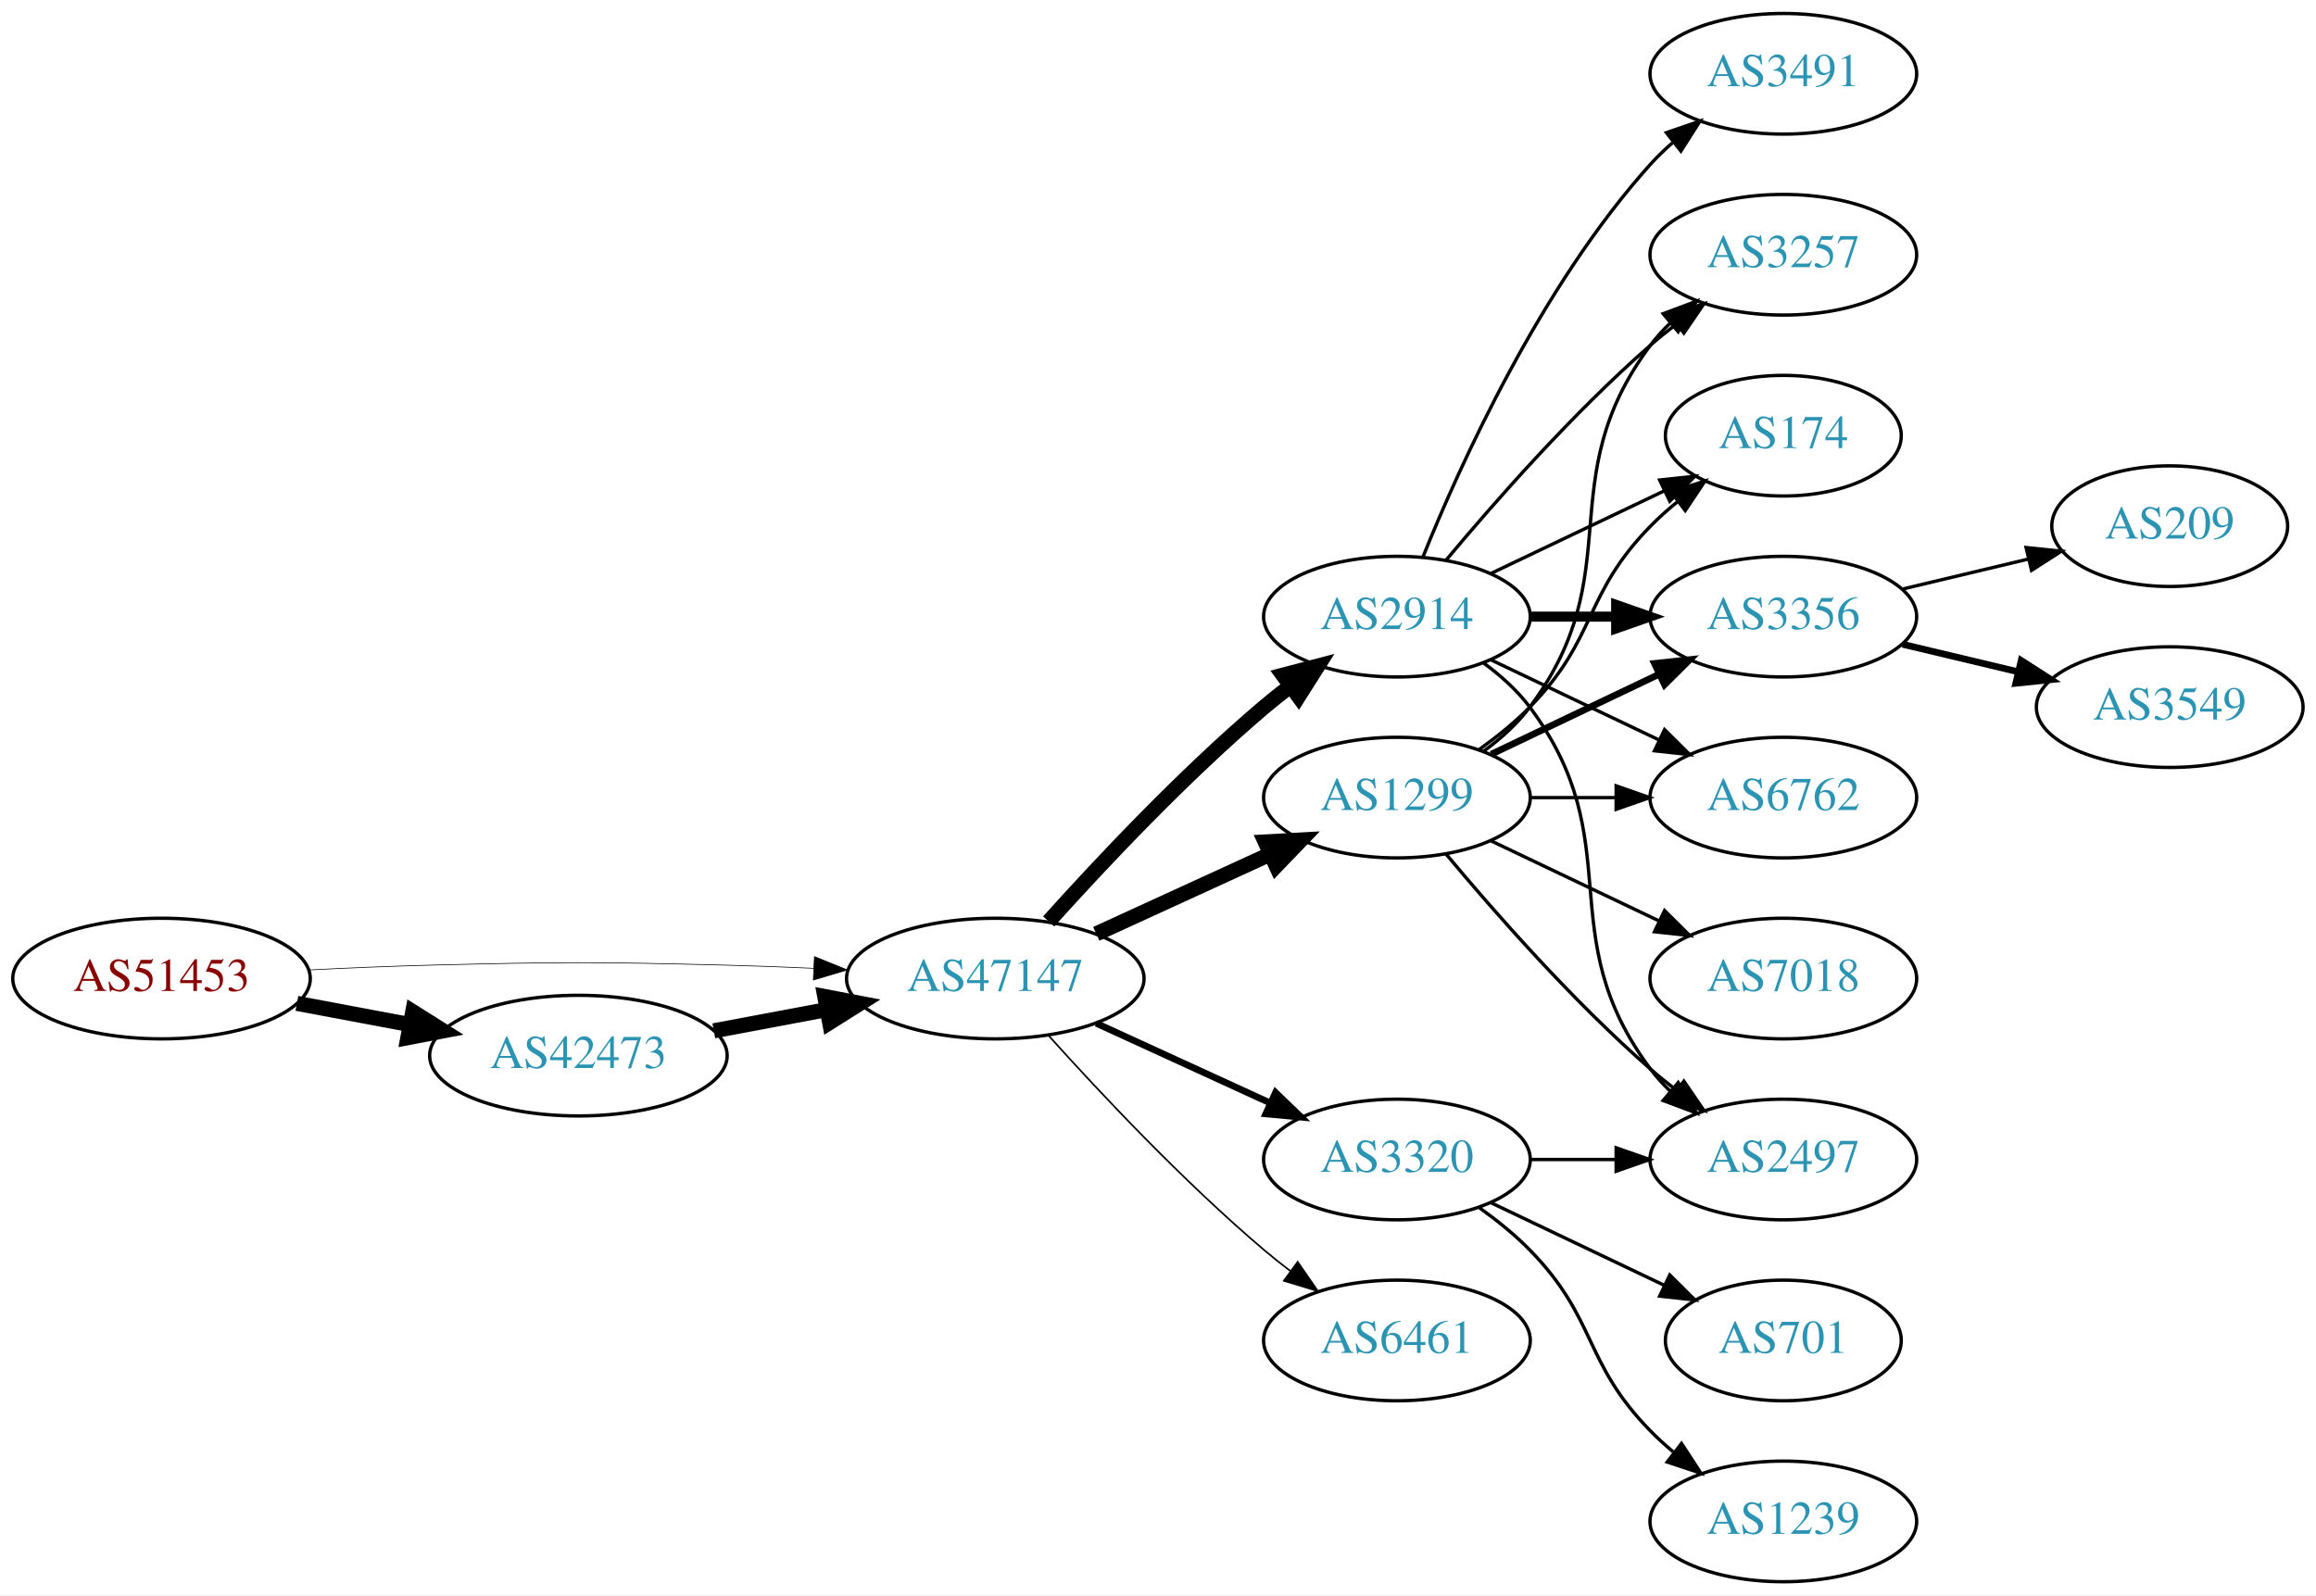
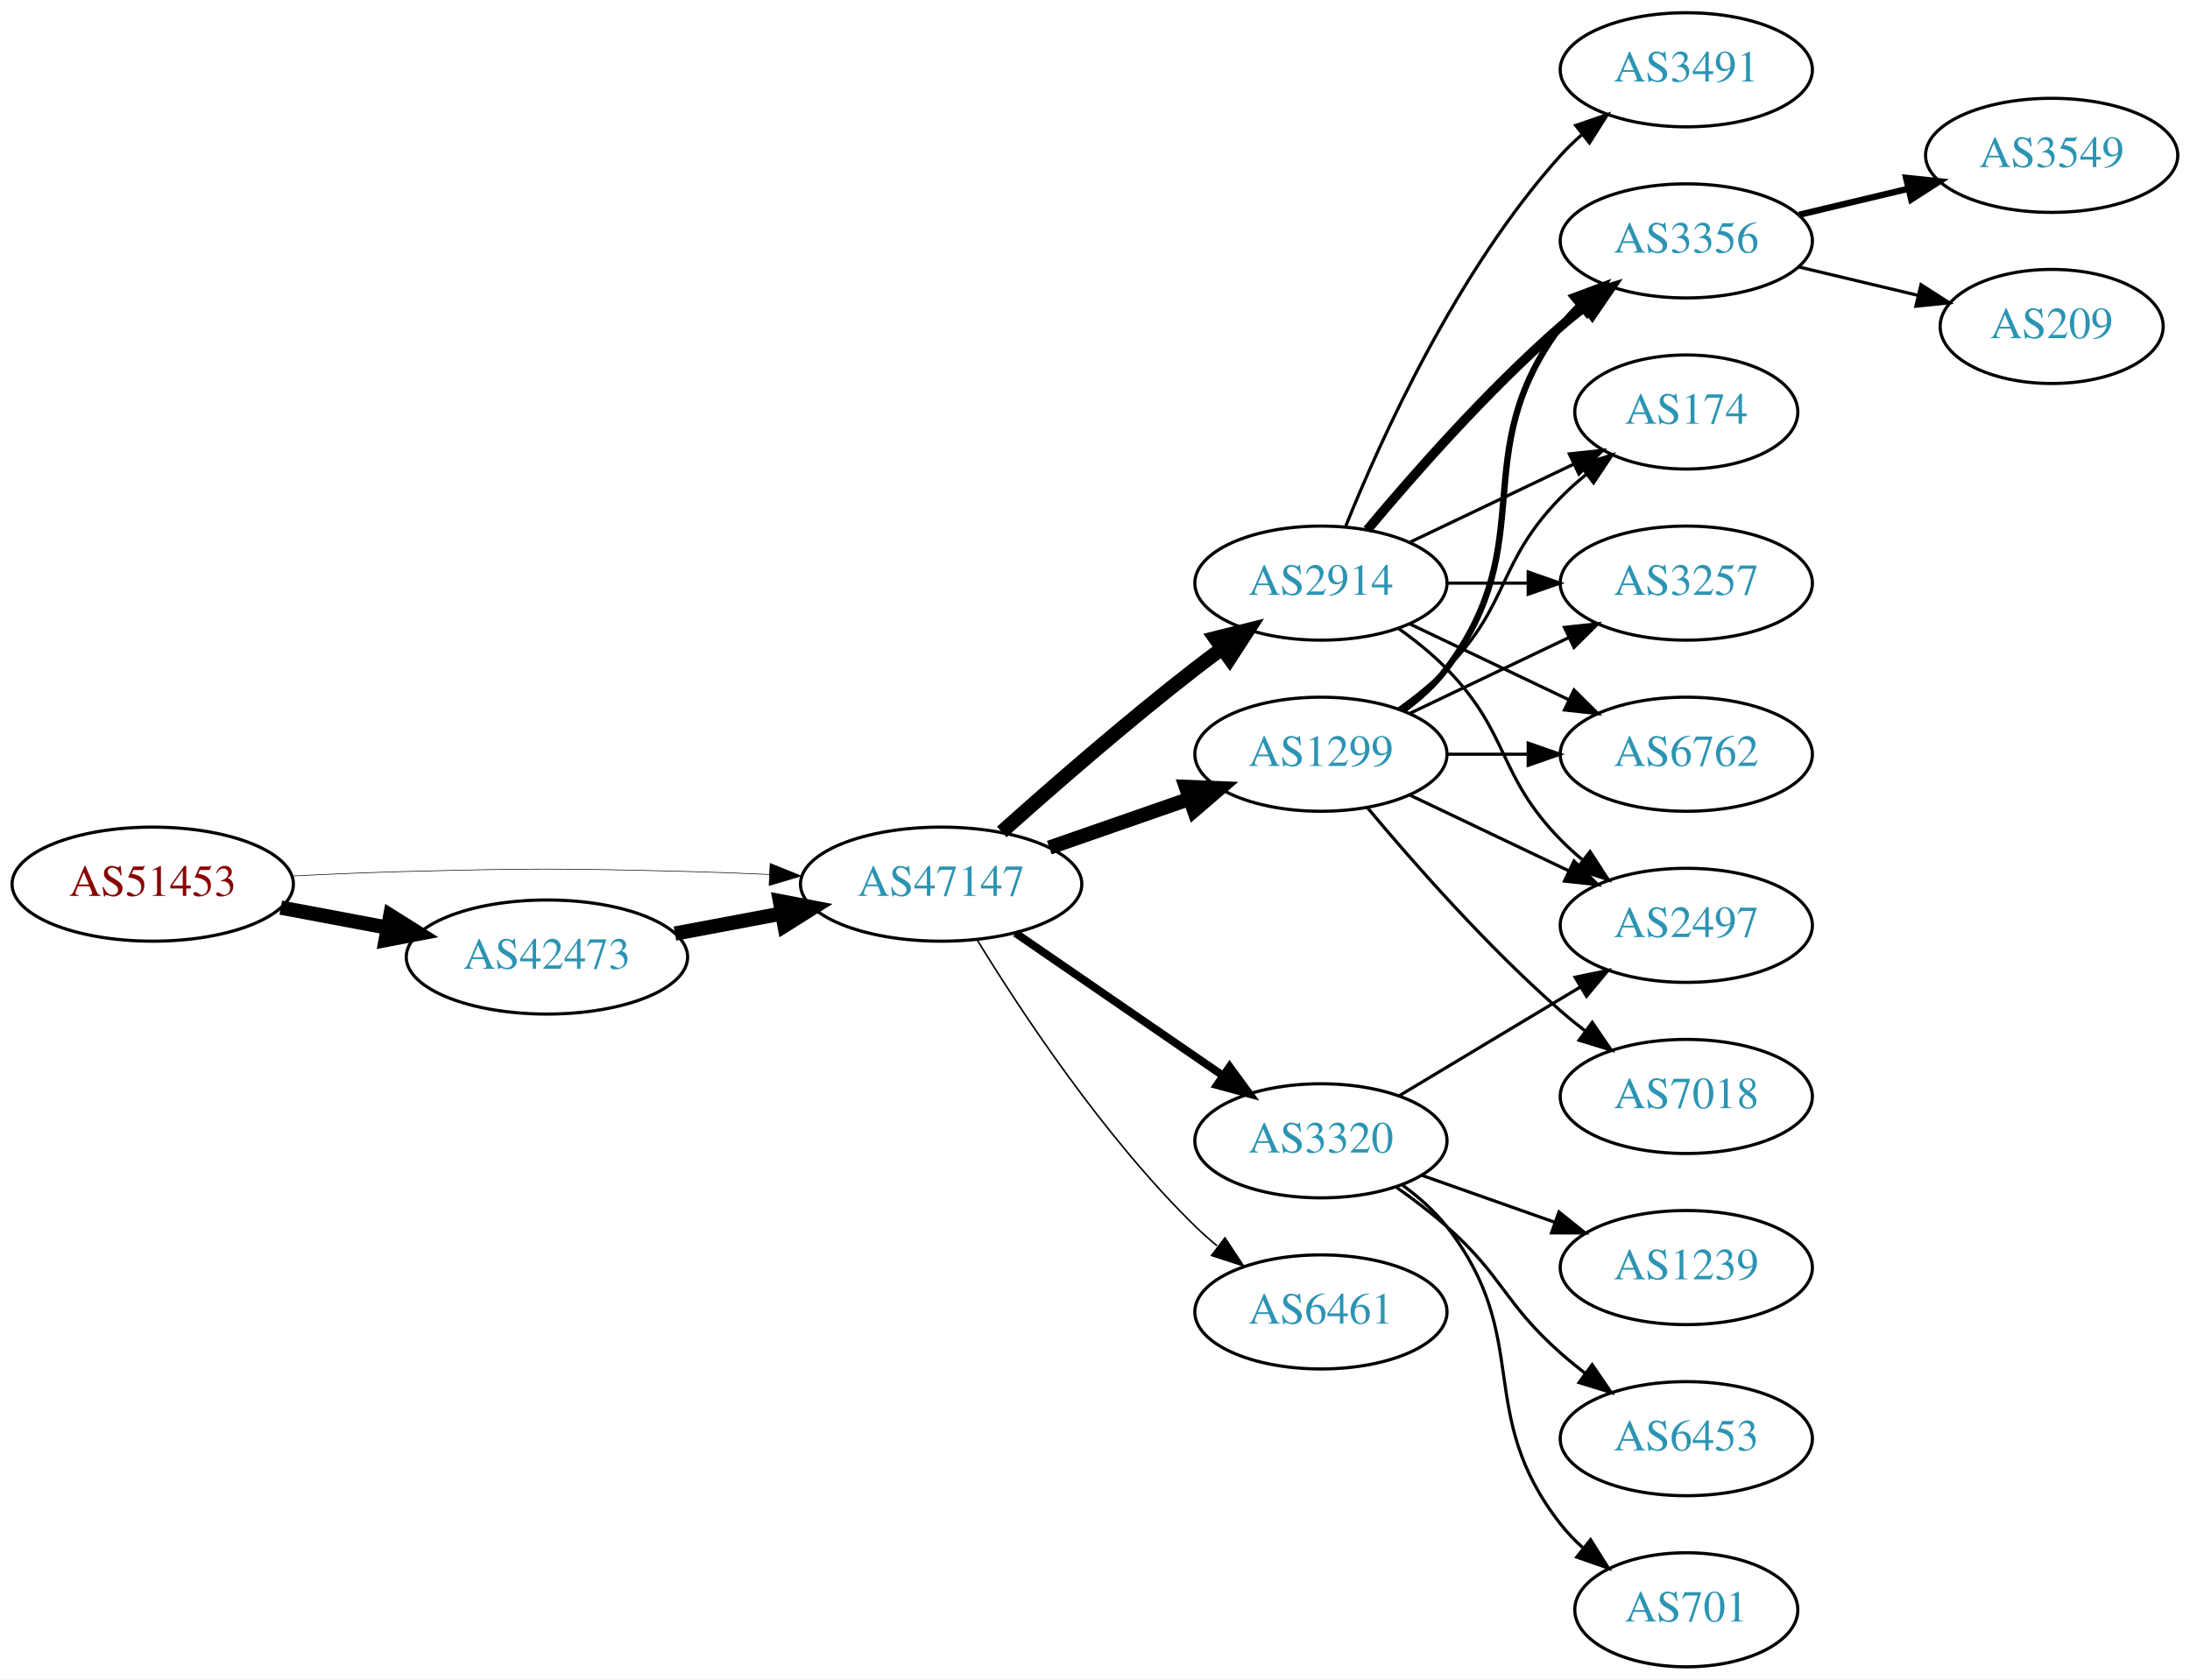
- <svg xmlns="http://www.w3.org/2000/svg" xmlns:xlink="http://www.w3.org/1999/xlink" width="691pt" height="476pt" viewBox="0.00 0.00 691.06 476.00">
-   <g id="graph0" class="graph" transform="scale(1 1) rotate(0) translate(4 472)">
-     <polygon fill="white" stroke="none" points="-4,4 -4,-472 687.055,-472 687.055,4 -4,4" />
+ <svg xmlns="http://www.w3.org/2000/svg" xmlns:xlink="http://www.w3.org/1999/xlink" width="691pt" height="530pt" viewBox="0.00 0.00 691.06 530.00">
+   <g id="graph0" class="graph" transform="scale(1 1) rotate(0) translate(4 526)">
+     <polygon fill="white" stroke="none" points="-4,4 -4,-526 687.055,-526 687.055,4 -4,4" />
    <g id="node1" class="node">
      <g id="a_node1">
        <a xlink:href="/asn/51453" xlink:title="AS51453 ~ powered by ANX [AT]">
-           <ellipse fill="#ffffff" stroke="black" cx="44.196" cy="-180" rx="44.393" ry="18" />
-           <text text-anchor="middle" x="44.196" y="-176.3" font-family="Times,serif" font-size="14.00" fill="#880000">AS51453</text>
+           <ellipse fill="#ffffff" stroke="black" cx="44.196" cy="-247" rx="44.393" ry="18" />
+           <text text-anchor="middle" x="44.196" y="-243.3" font-family="Times,serif" font-size="14.00" fill="#880000">AS51453</text>
        </a>
      </g>
    </g>
    <g id="node2" class="node">
      <g id="a_node2">
        <a xlink:href="/asn/42473" xlink:title="AS42473 ~ ANEXIA Internetdienstleistungs GmbH [AT]">
-           <ellipse fill="#ffffff" stroke="black" cx="168.588" cy="-157" rx="44.393" ry="18" />
-           <text text-anchor="middle" x="168.588" y="-153.3" font-family="Times,serif" font-size="14.00" fill="#2c94b3">AS42473</text>
+           <ellipse fill="#ffffff" stroke="black" cx="168.588" cy="-224" rx="44.393" ry="18" />
+           <text text-anchor="middle" x="168.588" y="-220.3" font-family="Times,serif" font-size="14.00" fill="#2c94b3">AS42473</text>
        </a>
      </g>
    </g>
    <g id="edge1" class="edge">
-       <path fill="none" stroke="black" stroke-width="4.5" d="M84.595,-172.596C95.296,-170.585 107.019,-168.382 118.196,-166.282" />
-       <polygon fill="black" stroke="black" stroke-width="4.5" points="119.162,-170.107 128.263,-164.39 117.707,-162.367 119.162,-170.107" />
+       <path fill="none" stroke="black" stroke-width="4.5" d="M84.595,-239.596C95.296,-237.585 107.019,-235.382 118.196,-233.282" />
+       <polygon fill="black" stroke="black" stroke-width="4.5" points="119.162,-237.107 128.263,-231.39 117.707,-229.367 119.162,-237.107" />
    </g>
    <g id="node3" class="node">
      <g id="a_node3">
        <a xlink:href="/asn/47147" xlink:title="AS47147 ~ ANEXIA Internetdienstleistungs GmbH [AT]">
-           <ellipse fill="#ffffff" stroke="black" cx="292.98" cy="-180" rx="44.393" ry="18" />
-           <text text-anchor="middle" x="292.98" y="-176.3" font-family="Times,serif" font-size="14.00" fill="#2c94b3">AS47147</text>
+           <ellipse fill="#ffffff" stroke="black" cx="292.98" cy="-247" rx="44.393" ry="18" />
+           <text text-anchor="middle" x="292.98" y="-243.3" font-family="Times,serif" font-size="14.00" fill="#2c94b3">AS47147</text>
        </a>
      </g>
    </g>
    <g id="edge2" class="edge">
-       <path fill="none" stroke="black" stroke-width="0.205" d="M88.339,-182.575C100.033,-183.165 112.694,-183.705 124.392,-184 163.665,-184.991 173.511,-184.991 212.784,-184 221.192,-183.788 230.098,-183.449 238.784,-183.056" />
-       <polygon fill="black" stroke="black" stroke-width="0.205" points="239.017,-186.549 248.838,-182.575 238.682,-179.557 239.017,-186.549" />
+       <path fill="none" stroke="black" stroke-width="0.196" d="M88.339,-249.575C100.033,-250.165 112.694,-250.705 124.392,-251 163.665,-251.991 173.511,-251.991 212.784,-251 221.192,-250.788 230.098,-250.449 238.784,-250.056" />
+       <polygon fill="black" stroke="black" stroke-width="0.196" points="239.017,-253.549 248.838,-249.575 238.682,-246.557 239.017,-253.549" />
    </g>
    <g id="edge3" class="edge">
-       <path fill="none" stroke="black" stroke-width="4.5" d="M208.988,-164.404C219.688,-166.415 231.411,-168.618 242.589,-170.718" />
-       <polygon fill="black" stroke="black" stroke-width="4.5" points="242.1,-174.633 252.655,-172.61 243.554,-166.893 242.1,-174.633" />
+       <path fill="none" stroke="black" stroke-width="4.5" d="M208.988,-231.404C219.688,-233.415 231.411,-235.618 242.589,-237.718" />
+       <polygon fill="black" stroke="black" stroke-width="4.5" points="242.1,-241.633 252.655,-239.61 243.554,-233.893 242.1,-241.633" />
    </g>
    <g id="node4" class="node">
      <g id="a_node4">
        <a xlink:href="/asn/1299" xlink:title="AS1299 ~ Telia Carrier [EU]">
-           <ellipse fill="#ffffff" stroke="black" cx="412.823" cy="-234" rx="39.794" ry="18" />
-           <text text-anchor="middle" x="412.823" y="-230.3" font-family="Times,serif" font-size="14.00" fill="#2c94b3">AS1299</text>
+           <ellipse fill="#ffffff" stroke="black" cx="412.823" cy="-288" rx="39.794" ry="18" />
+           <text text-anchor="middle" x="412.823" y="-284.3" font-family="Times,serif" font-size="14.00" fill="#2c94b3">AS1299</text>
        </a>
      </g>
    </g>
    <g id="edge4" class="edge">
-       <path fill="none" stroke="black" stroke-width="4.5" d="M323.11,-193.348C338.721,-200.502 358.119,-209.391 374.791,-217.03" />
-       <polygon fill="black" stroke="black" stroke-width="4.5" points="373.512,-220.775 384.243,-221.362 376.792,-213.616 373.512,-220.775" />
+       <path fill="none" stroke="black" stroke-width="4.5" d="M327.12,-258.53C340.837,-263.302 356.877,-268.883 371.286,-273.896" />
+       <polygon fill="black" stroke="black" stroke-width="4.5" points="370.214,-277.692 380.953,-277.26 372.802,-270.255 370.214,-277.692" />
    </g>
    <g id="node5" class="node">
      <g id="a_node5">
        <a xlink:href="/asn/3320" xlink:title="AS3320 ~ DTAG [DE]">
-           <ellipse fill="#ffffff" stroke="black" cx="412.823" cy="-126" rx="39.794" ry="18" />
-           <text text-anchor="middle" x="412.823" y="-122.3" font-family="Times,serif" font-size="14.00" fill="#2c94b3">AS3320</text>
+           <ellipse fill="#ffffff" stroke="black" cx="412.823" cy="-166" rx="39.794" ry="18" />
+           <text text-anchor="middle" x="412.823" y="-162.3" font-family="Times,serif" font-size="14.00" fill="#2c94b3">AS3320</text>
        </a>
      </g>
    </g>
    <g id="edge5" class="edge">
-       <path fill="none" stroke="black" stroke-width="2" d="M323.11,-166.652C338.721,-159.498 358.119,-150.609 374.791,-142.97" />
-       <polygon fill="black" stroke="black" stroke-width="2" points="376.61,-145.986 384.243,-138.638 373.694,-139.622 376.61,-145.986" />
+       <path fill="none" stroke="black" stroke-width="2.5" d="M316.423,-231.574C335.004,-218.802 361.565,-200.545 381.945,-186.537" />
+       <polygon fill="black" stroke="black" stroke-width="2.5" points="384.001,-189.371 390.259,-180.822 380.036,-183.602 384.001,-189.371" />
    </g>
    <g id="node6" class="node">
      <g id="a_node6">
        <a xlink:href="/asn/2914" xlink:title="AS2914 ~ NTT America, Inc. [US]">
-           <ellipse fill="#ffffff" stroke="black" cx="412.823" cy="-288" rx="39.794" ry="18" />
-           <text text-anchor="middle" x="412.823" y="-284.3" font-family="Times,serif" font-size="14.00" fill="#2c94b3">AS2914</text>
+           <ellipse fill="#ffffff" stroke="black" cx="412.823" cy="-342" rx="39.794" ry="18" />
+           <text text-anchor="middle" x="412.823" y="-338.3" font-family="Times,serif" font-size="14.00" fill="#2c94b3">AS2914</text>
        </a>
      </g>
    </g>
    <g id="edge6" class="edge">
-       <path fill="none" stroke="black" stroke-width="4.5" d="M308.913,-197.044C324.239,-214.097 349.175,-240.65 373.176,-261 375.674,-263.117 378.334,-265.232 381.045,-267.293" />
-       <polygon fill="black" stroke="black" stroke-width="4.5" points="378.824,-270.547 389.222,-273.266 383.47,-264.188 378.824,-270.547" />
+       <path fill="none" stroke="black" stroke-width="4.5" d="M312.107,-263.471C327.885,-277.585 351.553,-298.23 373.176,-315 375.911,-317.121 378.797,-319.278 381.709,-321.401" />
+       <polygon fill="black" stroke="black" stroke-width="4.5" points="379.455,-324.63 389.882,-327.236 384.031,-318.221 379.455,-324.63" />
    </g>
    <g id="node7" class="node">
      <g id="a_node7">
        <a xlink:href="/asn/6461" xlink:title="AS6461 ~ Zayo Bandwidth [US]">
-           <ellipse fill="#ffffff" stroke="black" cx="412.823" cy="-72" rx="39.794" ry="18" />
-           <text text-anchor="middle" x="412.823" y="-68.3" font-family="Times,serif" font-size="14.00" fill="#2c94b3">AS6461</text>
+           <ellipse fill="#ffffff" stroke="black" cx="412.823" cy="-112" rx="39.794" ry="18" />
+           <text text-anchor="middle" x="412.823" y="-108.3" font-family="Times,serif" font-size="14.00" fill="#2c94b3">AS6461</text>
        </a>
      </g>
    </g>
    <g id="edge7" class="edge">
-       <path fill="none" stroke="black" stroke-width="0.5" d="M308.913,-162.956C324.239,-145.903 349.175,-119.35 373.176,-99 375.674,-96.883 378.334,-94.768 381.045,-92.707" />
-       <polygon fill="black" stroke="black" stroke-width="0.5" points="383.212,-95.459 389.222,-86.734 379.082,-89.806 383.212,-95.459" />
+       <path fill="none" stroke="black" stroke-width="0.5" d="M304.246,-229.56C318.055,-207.009 344.243,-167.278 373.176,-139 375.317,-136.908 377.634,-134.863 380.034,-132.894" />
+       <polygon fill="black" stroke="black" stroke-width="0.5" points="382.544,-135.382 388.375,-126.536 378.301,-129.815 382.544,-135.382" />
    </g>
    <g id="node8" class="node">
      <g id="a_node8">
-         <a xlink:href="/asn/174" xlink:title="AS174 ~ Cogent Communications [US]">
-           <ellipse fill="#ffffff" stroke="black" cx="528.116" cy="-342" rx="35.194" ry="18" />
-           <text text-anchor="middle" x="528.116" y="-338.3" font-family="Times,serif" font-size="14.00" fill="#2c94b3">AS174</text>
+         <a xlink:href="/asn/3356" xlink:title="AS3356 ~ Level 3 Parent, LLC [US]">
+           <ellipse fill="#ffffff" stroke="black" cx="528.116" cy="-450" rx="39.794" ry="18" />
+           <text text-anchor="middle" x="528.116" y="-446.3" font-family="Times,serif" font-size="14.00" fill="#2c94b3">AS3356</text>
        </a>
      </g>
    </g>
    <g id="edge8" class="edge">
-       <path fill="none" stroke="black" d="M437.417,-248.389C442.673,-252.148 448.005,-256.437 452.469,-261 472.642,-281.617 468.297,-294.383 488.469,-315 490.949,-317.534 493.695,-319.983 496.548,-322.304" />
-       <polygon fill="black" stroke="black" points="494.639,-325.248 504.733,-328.468 498.85,-319.657 494.639,-325.248" />
+       <path fill="none" stroke="black" stroke-width="2" d="M438.754,-301.882C443.83,-305.611 448.748,-310.016 452.469,-315 482.741,-355.542 458.198,-382.458 488.469,-423 490.214,-425.336 492.221,-427.545 494.385,-429.617" />
+       <polygon fill="black" stroke="black" stroke-width="2" points="492.262,-432.405 502.185,-436.118 496.744,-427.027 492.262,-432.405" />
    </g>
    <g id="node9" class="node">
      <g id="a_node9">
-         <a xlink:href="/asn/3356" xlink:title="AS3356 ~ Level 3 Parent, LLC [US]">
-           <ellipse fill="#ffffff" stroke="black" cx="528.116" cy="-288" rx="39.794" ry="18" />
-           <text text-anchor="middle" x="528.116" y="-284.3" font-family="Times,serif" font-size="14.00" fill="#2c94b3">AS3356</text>
+         <a xlink:href="/asn/174" xlink:title="AS174 ~ Cogent Communications [US]">
+           <ellipse fill="#ffffff" stroke="black" cx="528.116" cy="-396" rx="35.194" ry="18" />
+           <text text-anchor="middle" x="528.116" y="-392.3" font-family="Times,serif" font-size="14.00" fill="#2c94b3">AS174</text>
        </a>
      </g>
    </g>
    <g id="edge9" class="edge">
-       <path fill="none" stroke="black" stroke-width="2" d="M440.959,-246.934C455.953,-254.081 474.774,-263.052 490.998,-270.785" />
-       <polygon fill="black" stroke="black" stroke-width="2" points="489.668,-274.028 500.201,-275.171 492.68,-267.709 489.668,-274.028" />
+       <path fill="none" stroke="black" d="M437.417,-302.389C442.673,-306.148 448.005,-310.437 452.469,-315 472.642,-335.617 468.297,-348.383 488.469,-369 490.949,-371.534 493.695,-373.983 496.548,-376.304" />
+       <polygon fill="black" stroke="black" points="494.639,-379.248 504.733,-382.468 498.85,-373.657 494.639,-379.248" />
    </g>
    <g id="node10" class="node">
      <g id="a_node10">
+         <a xlink:href="/asn/3257" xlink:title="AS3257 ~ GTT [DE]">
+           <ellipse fill="#ffffff" stroke="black" cx="528.116" cy="-342" rx="39.794" ry="18" />
+           <text text-anchor="middle" x="528.116" y="-338.3" font-family="Times,serif" font-size="14.00" fill="#2c94b3">AS3257</text>
+         </a>
+       </g>
+     </g>
+     <g id="edge10" class="edge">
+       <path fill="none" stroke="black" d="M440.959,-300.934C455.953,-308.081 474.774,-317.052 490.998,-324.785" />
+       <polygon fill="black" stroke="black" points="489.668,-328.028 500.201,-329.171 492.68,-321.709 489.668,-328.028" />
+     </g>
+     <g id="node11" class="node">
+       <g id="a_node11">
+         <a xlink:href="/asn/2497" xlink:title="AS2497 ~ Internet Initiative Japan Inc. [JP]">
+           <ellipse fill="#ffffff" stroke="black" cx="528.116" cy="-234" rx="39.794" ry="18" />
+           <text text-anchor="middle" x="528.116" y="-230.3" font-family="Times,serif" font-size="14.00" fill="#2c94b3">AS2497</text>
+         </a>
+       </g>
+     </g>
+     <g id="edge11" class="edge">
+       <path fill="none" stroke="black" d="M440.959,-275.066C455.953,-267.919 474.774,-258.948 490.998,-251.215" />
+       <polygon fill="black" stroke="black" points="492.68,-254.291 500.201,-246.829 489.668,-247.972 492.68,-254.291" />
+     </g>
+     <g id="node12" class="node">
+       <g id="a_node12">
        <a xlink:href="/asn/7018" xlink:title="AS7018 ~ AT&amp;T Services, Inc. [US]">
          <ellipse fill="#ffffff" stroke="black" cx="528.116" cy="-180" rx="39.794" ry="18" />
          <text text-anchor="middle" x="528.116" y="-176.3" font-family="Times,serif" font-size="14.00" fill="#2c94b3">AS7018</text>
        </a>
      </g>
    </g>
-     <g id="edge10" class="edge">
-       <path fill="none" stroke="black" d="M440.959,-221.066C455.953,-213.919 474.774,-204.948 490.998,-197.215" />
-       <polygon fill="black" stroke="black" points="492.68,-200.291 500.201,-192.829 489.668,-193.972 492.68,-200.291" />
-     </g>
-     <g id="node11" class="node">
-       <g id="a_node11">
-         <a xlink:href="/asn/6762" xlink:title="AS6762 ~ TELECOM ITALIA SPARKLE S.p.A. [IT]">
-           <ellipse fill="#ffffff" stroke="black" cx="528.116" cy="-234" rx="39.794" ry="18" />
-           <text text-anchor="middle" x="528.116" y="-230.3" font-family="Times,serif" font-size="14.00" fill="#2c94b3">AS6762</text>
-         </a>
-       </g>
-     </g>
-     <g id="edge11" class="edge">
-       <path fill="none" stroke="black" d="M452.495,-234C460.698,-234 469.462,-234 477.994,-234" />
-       <polygon fill="black" stroke="black" points="478.233,-237.5 488.233,-234 478.233,-230.5 478.233,-237.5" />
-     </g>
-     <g id="node12" class="node">
-       <g id="a_node12">
-         <a xlink:href="/asn/2497" xlink:title="AS2497 ~ Internet Initiative Japan Inc. [JP]">
-           <ellipse fill="#ffffff" stroke="black" cx="528.116" cy="-126" rx="39.794" ry="18" />
-           <text text-anchor="middle" x="528.116" y="-122.3" font-family="Times,serif" font-size="14.00" fill="#2c94b3">AS2497</text>
-         </a>
-       </g>
-     </g>
    <g id="edge12" class="edge">
-       <path fill="none" stroke="black" d="M427.453,-217.183C441.736,-200.071 465.282,-173.255 488.469,-153 490.935,-150.846 493.574,-148.706 496.271,-146.628" />
-       <polygon fill="black" stroke="black" points="498.444,-149.375 504.425,-140.63 494.296,-143.736 498.444,-149.375" />
+       <path fill="none" stroke="black" d="M427.453,-271.183C441.736,-254.071 465.282,-227.255 488.469,-207 490.935,-204.846 493.574,-202.706 496.271,-200.628" />
+       <polygon fill="black" stroke="black" points="498.444,-203.375 504.425,-194.63 494.296,-197.736 498.444,-203.375" />
    </g>
    <g id="node13" class="node">
      <g id="a_node13">
-         <a xlink:href="/asn/3257" xlink:title="AS3257 ~ GTT [DE]">
-           <ellipse fill="#ffffff" stroke="black" cx="528.116" cy="-396" rx="39.794" ry="18" />
-           <text text-anchor="middle" x="528.116" y="-392.3" font-family="Times,serif" font-size="14.00" fill="#2c94b3">AS3257</text>
+         <a xlink:href="/asn/6762" xlink:title="AS6762 ~ TELECOM ITALIA SPARKLE S.p.A. [IT]">
+           <ellipse fill="#ffffff" stroke="black" cx="528.116" cy="-288" rx="39.794" ry="18" />
+           <text text-anchor="middle" x="528.116" y="-284.3" font-family="Times,serif" font-size="14.00" fill="#2c94b3">AS6762</text>
        </a>
      </g>
    </g>
    <g id="edge13" class="edge">
-       <path fill="none" stroke="black" d="M438.754,-247.882C443.83,-251.611 448.748,-256.016 452.469,-261 482.741,-301.542 458.198,-328.458 488.469,-369 490.214,-371.336 492.221,-373.545 494.385,-375.617" />
-       <polygon fill="black" stroke="black" points="492.262,-378.405 502.185,-382.118 496.744,-373.027 492.262,-378.405" />
-     </g>
-     <g id="edge14" class="edge">
-       <path fill="none" stroke="black" d="M452.495,-126C460.698,-126 469.462,-126 477.994,-126" />
-       <polygon fill="black" stroke="black" points="478.233,-129.5 488.233,-126 478.233,-122.5 478.233,-129.5" />
+       <path fill="none" stroke="black" d="M452.495,-288C460.698,-288 469.462,-288 477.994,-288" />
+       <polygon fill="black" stroke="black" points="478.233,-291.5 488.233,-288 478.233,-284.5 478.233,-291.5" />
+     </g>
+     <g id="edge15" class="edge">
+       <path fill="none" stroke="black" d="M437.573,-180.255C454.19,-190.229 476.586,-203.671 494.822,-214.617" />
+       <polygon fill="black" stroke="black" points="493.022,-217.618 503.397,-219.764 496.624,-211.616 493.022,-217.618" />
    </g>
    <g id="node14" class="node">
      <g id="a_node14">
        <a xlink:href="/asn/1239" xlink:title="AS1239 ~ Sprint [US]">
-           <ellipse fill="#ffffff" stroke="black" cx="528.116" cy="-18" rx="39.794" ry="18" />
-           <text text-anchor="middle" x="528.116" y="-14.3" font-family="Times,serif" font-size="14.00" fill="#2c94b3">AS1239</text>
-         </a>
-       </g>
-     </g>
-     <g id="edge15" class="edge">
-       <path fill="none" stroke="black" d="M437.417,-111.611C442.673,-107.852 448.005,-103.563 452.469,-99 472.642,-78.383 468.297,-65.617 488.469,-45 490.562,-42.861 492.846,-40.782 495.222,-38.79" />
-       <polygon fill="black" stroke="black" points="497.741,-41.268 503.522,-32.389 493.466,-35.725 497.741,-41.268" />
+           <ellipse fill="#ffffff" stroke="black" cx="528.116" cy="-126" rx="39.794" ry="18" />
+           <text text-anchor="middle" x="528.116" y="-122.3" font-family="Times,serif" font-size="14.00" fill="#2c94b3">AS1239</text>
+         </a>
+       </g>
+     </g>
+     <g id="edge14" class="edge">
+       <path fill="none" stroke="black" d="M444.781,-155.07C457.644,-150.528 472.75,-145.195 486.487,-140.345" />
+       <polygon fill="black" stroke="black" points="487.931,-143.547 496.196,-136.917 485.601,-136.946 487.931,-143.547" />
    </g>
    <g id="node15" class="node">
      <g id="a_node15">
-         <a xlink:href="/asn/701" xlink:title="AS701 ~ UUNET [US]">
-           <ellipse fill="#ffffff" stroke="black" cx="528.116" cy="-72" rx="35.194" ry="18" />
-           <text text-anchor="middle" x="528.116" y="-68.3" font-family="Times,serif" font-size="14.00" fill="#2c94b3">AS701</text>
+         <a xlink:href="/asn/6453" xlink:title="AS6453 ~ TATA COMMUNICATIONS (AMERICA) INC [US]">
+           <ellipse fill="#ffffff" stroke="black" cx="528.116" cy="-72" rx="39.794" ry="18" />
+           <text text-anchor="middle" x="528.116" y="-68.3" font-family="Times,serif" font-size="14.00" fill="#2c94b3">AS6453</text>
        </a>
      </g>
    </g>
    <g id="edge16" class="edge">
-       <path fill="none" stroke="black" d="M440.959,-113.066C456.391,-105.71 475.877,-96.423 492.412,-88.541" />
-       <polygon fill="black" stroke="black" points="494.232,-91.551 501.754,-84.089 491.221,-85.232 494.232,-91.551" />
-     </g>
-     <g id="edge21" class="edge">
-       <path fill="none" stroke="black" d="M440.959,-300.934C456.391,-308.29 475.877,-317.577 492.412,-325.459" />
-       <polygon fill="black" stroke="black" points="491.221,-328.768 501.754,-329.911 494.232,-322.449 491.221,-328.768" />
-     </g>
-     <g id="edge17" class="edge">
-       <path fill="none" stroke="black" stroke-width="3" d="M452.495,-288C460.698,-288 469.462,-288 477.994,-288" />
-       <polygon fill="black" stroke="black" stroke-width="3" points="478.233,-291.5 488.233,-288 478.233,-284.5 478.233,-291.5" />
-     </g>
-     <g id="edge18" class="edge">
-       <path fill="none" stroke="black" d="M440.959,-275.066C455.953,-267.919 474.774,-258.948 490.998,-251.215" />
-       <polygon fill="black" stroke="black" points="492.68,-254.291 500.201,-246.829 489.668,-247.972 492.68,-254.291" />
-     </g>
-     <g id="edge20" class="edge">
-       <path fill="none" stroke="black" d="M438.754,-274.118C443.83,-270.389 448.748,-265.984 452.469,-261 482.741,-220.458 458.198,-193.542 488.469,-153 490.214,-150.664 492.221,-148.455 494.385,-146.383" />
-       <polygon fill="black" stroke="black" points="496.744,-148.973 502.185,-139.882 492.262,-143.595 496.744,-148.973" />
-     </g>
-     <g id="edge22" class="edge">
-       <path fill="none" stroke="black" d="M427.453,-304.817C441.736,-321.929 465.282,-348.745 488.469,-369 490.935,-371.154 493.574,-373.294 496.271,-375.372" />
-       <polygon fill="black" stroke="black" points="494.296,-378.264 504.425,-381.37 498.444,-372.625 494.296,-378.264" />
+       <path fill="none" stroke="black" d="M436.55,-151.411C441.95,-147.6 447.564,-143.337 452.469,-139 470.389,-123.159 470.55,-114.841 488.469,-99 490.922,-96.832 493.552,-94.682 496.244,-92.597" />
+       <polygon fill="black" stroke="black" points="498.42,-95.342 504.389,-86.589 494.264,-89.709 498.42,-95.342" />
    </g>
    <g id="node16" class="node">
      <g id="a_node16">
-         <a xlink:href="/asn/3491" xlink:title="AS3491 ~ PCCW Global, Inc. [US]">
-           <ellipse fill="#ffffff" stroke="black" cx="528.116" cy="-450" rx="39.794" ry="18" />
-           <text text-anchor="middle" x="528.116" y="-446.3" font-family="Times,serif" font-size="14.00" fill="#2c94b3">AS3491</text>
-         </a>
-       </g>
-     </g>
-     <g id="edge19" class="edge">
-       <path fill="none" stroke="black" d="M420.571,-305.787C431.622,-333.243 455.675,-386.578 488.469,-423 490.472,-425.224 492.691,-427.363 495.023,-429.397" />
-       <polygon fill="black" stroke="black" points="493.221,-432.433 503.242,-435.873 497.554,-426.935 493.221,-432.433" />
+         <a xlink:href="/asn/701" xlink:title="AS701 ~ UUNET [US]">
+           <ellipse fill="#ffffff" stroke="black" cx="528.116" cy="-18" rx="35.194" ry="18" />
+           <text text-anchor="middle" x="528.116" y="-14.3" font-family="Times,serif" font-size="14.00" fill="#2c94b3">AS701</text>
+         </a>
+       </g>
+     </g>
+     <g id="edge17" class="edge">
+       <path fill="none" stroke="black" d="M438.593,-151.995C443.677,-148.272 448.639,-143.901 452.469,-139 480.017,-103.751 460.922,-80.249 488.469,-45 490.536,-42.356 492.932,-39.866 495.498,-37.549" />
+       <polygon fill="black" stroke="black" points="497.91,-40.103 503.552,-31.135 493.549,-34.627 497.91,-40.103" />
+     </g>
+     <g id="edge18" class="edge">
+       <path fill="none" stroke="black" stroke-width="3" d="M427.453,-358.817C441.736,-375.929 465.282,-402.745 488.469,-423 490.935,-425.154 493.574,-427.294 496.271,-429.372" />
+       <polygon fill="black" stroke="black" stroke-width="3" points="494.296,-432.264 504.425,-435.37 498.444,-426.625 494.296,-432.264" />
+     </g>
+     <g id="edge21" class="edge">
+       <path fill="none" stroke="black" d="M440.959,-354.934C456.391,-362.29 475.877,-371.577 492.412,-379.459" />
+       <polygon fill="black" stroke="black" points="491.221,-382.768 501.754,-383.911 494.232,-376.449 491.221,-382.768" />
+     </g>
+     <g id="edge20" class="edge">
+       <path fill="none" stroke="black" d="M452.495,-342C460.698,-342 469.462,-342 477.994,-342" />
+       <polygon fill="black" stroke="black" points="478.233,-345.5 488.233,-342 478.233,-338.5 478.233,-345.5" />
+     </g>
+     <g id="edge22" class="edge">
+       <path fill="none" stroke="black" d="M437.417,-327.611C442.673,-323.852 448.005,-319.563 452.469,-315 472.642,-294.383 468.297,-281.617 488.469,-261 490.562,-258.861 492.846,-256.782 495.222,-254.79" />
+       <polygon fill="black" stroke="black" points="497.741,-257.268 503.522,-248.389 493.466,-251.725 497.741,-257.268" />
+     </g>
+     <g id="edge23" class="edge">
+       <path fill="none" stroke="black" d="M440.959,-329.066C455.953,-321.919 474.774,-312.948 490.998,-305.215" />
+       <polygon fill="black" stroke="black" points="492.68,-308.291 500.201,-300.829 489.668,-301.972 492.68,-308.291" />
    </g>
    <g id="node17" class="node">
      <g id="a_node17">
-         <a xlink:href="/asn/209" xlink:title="AS209 ~ CenturyLink Communications, LLC [US]">
-           <ellipse fill="#ffffff" stroke="black" cx="643.409" cy="-315" rx="35.194" ry="18" />
-           <text text-anchor="middle" x="643.409" y="-311.3" font-family="Times,serif" font-size="14.00" fill="#2c94b3">AS209</text>
-         </a>
-       </g>
-     </g>
-     <g id="edge23" class="edge">
-       <path fill="none" stroke="black" d="M563.723,-296.248C575.518,-299.058 588.822,-302.229 601.09,-305.153" />
-       <polygon fill="black" stroke="black" points="600.556,-308.624 611.095,-307.537 602.179,-301.814 600.556,-308.624" />
+         <a xlink:href="/asn/3491" xlink:title="AS3491 ~ PCCW Global, Inc. [US]">
+           <ellipse fill="#ffffff" stroke="black" cx="528.116" cy="-504" rx="39.794" ry="18" />
+           <text text-anchor="middle" x="528.116" y="-500.3" font-family="Times,serif" font-size="14.00" fill="#2c94b3">AS3491</text>
+         </a>
+       </g>
+     </g>
+     <g id="edge19" class="edge">
+       <path fill="none" stroke="black" d="M420.571,-359.787C431.622,-387.243 455.675,-440.578 488.469,-477 490.472,-479.224 492.691,-481.363 495.023,-483.397" />
+       <polygon fill="black" stroke="black" points="493.221,-486.433 503.242,-489.873 497.554,-480.935 493.221,-486.433" />
    </g>
    <g id="node18" class="node">
      <g id="a_node18">
        <a xlink:href="/asn/3549" xlink:title="AS3549 ~ Level 3 Parent, LLC [US]">
-           <ellipse fill="#ffffff" stroke="black" cx="643.409" cy="-261" rx="39.794" ry="18" />
-           <text text-anchor="middle" x="643.409" y="-257.3" font-family="Times,serif" font-size="14.00" fill="#2c94b3">AS3549</text>
+           <ellipse fill="#ffffff" stroke="black" cx="643.409" cy="-477" rx="39.794" ry="18" />
+           <text text-anchor="middle" x="643.409" y="-473.3" font-family="Times,serif" font-size="14.00" fill="#2c94b3">AS3549</text>
        </a>
      </g>
    </g>
    <g id="edge24" class="edge">
-       <path fill="none" stroke="black" stroke-width="2" d="M563.723,-279.752C574.594,-277.162 586.749,-274.265 598.191,-271.538" />
-       <polygon fill="black" stroke="black" stroke-width="2" points="599.097,-274.92 608.014,-269.197 597.475,-268.111 599.097,-274.92" />
+       <path fill="none" stroke="black" stroke-width="2" d="M563.723,-458.248C574.594,-460.838 586.749,-463.735 598.191,-466.462" />
+       <polygon fill="black" stroke="black" stroke-width="2" points="597.475,-469.889 608.014,-468.803 599.097,-463.08 597.475,-469.889" />
+     </g>
+     <g id="node19" class="node">
+       <g id="a_node19">
+         <a xlink:href="/asn/209" xlink:title="AS209 ~ CenturyLink Communications, LLC [US]">
+           <ellipse fill="#ffffff" stroke="black" cx="643.409" cy="-423" rx="35.194" ry="18" />
+           <text text-anchor="middle" x="643.409" y="-419.3" font-family="Times,serif" font-size="14.00" fill="#2c94b3">AS209</text>
+         </a>
+       </g>
+     </g>
+     <g id="edge25" class="edge">
+       <path fill="none" stroke="black" d="M563.723,-441.752C575.518,-438.942 588.822,-435.771 601.09,-432.847" />
+       <polygon fill="black" stroke="black" points="602.179,-436.186 611.095,-430.463 600.556,-429.376 602.179,-436.186" />
    </g>
  </g>
</svg>
